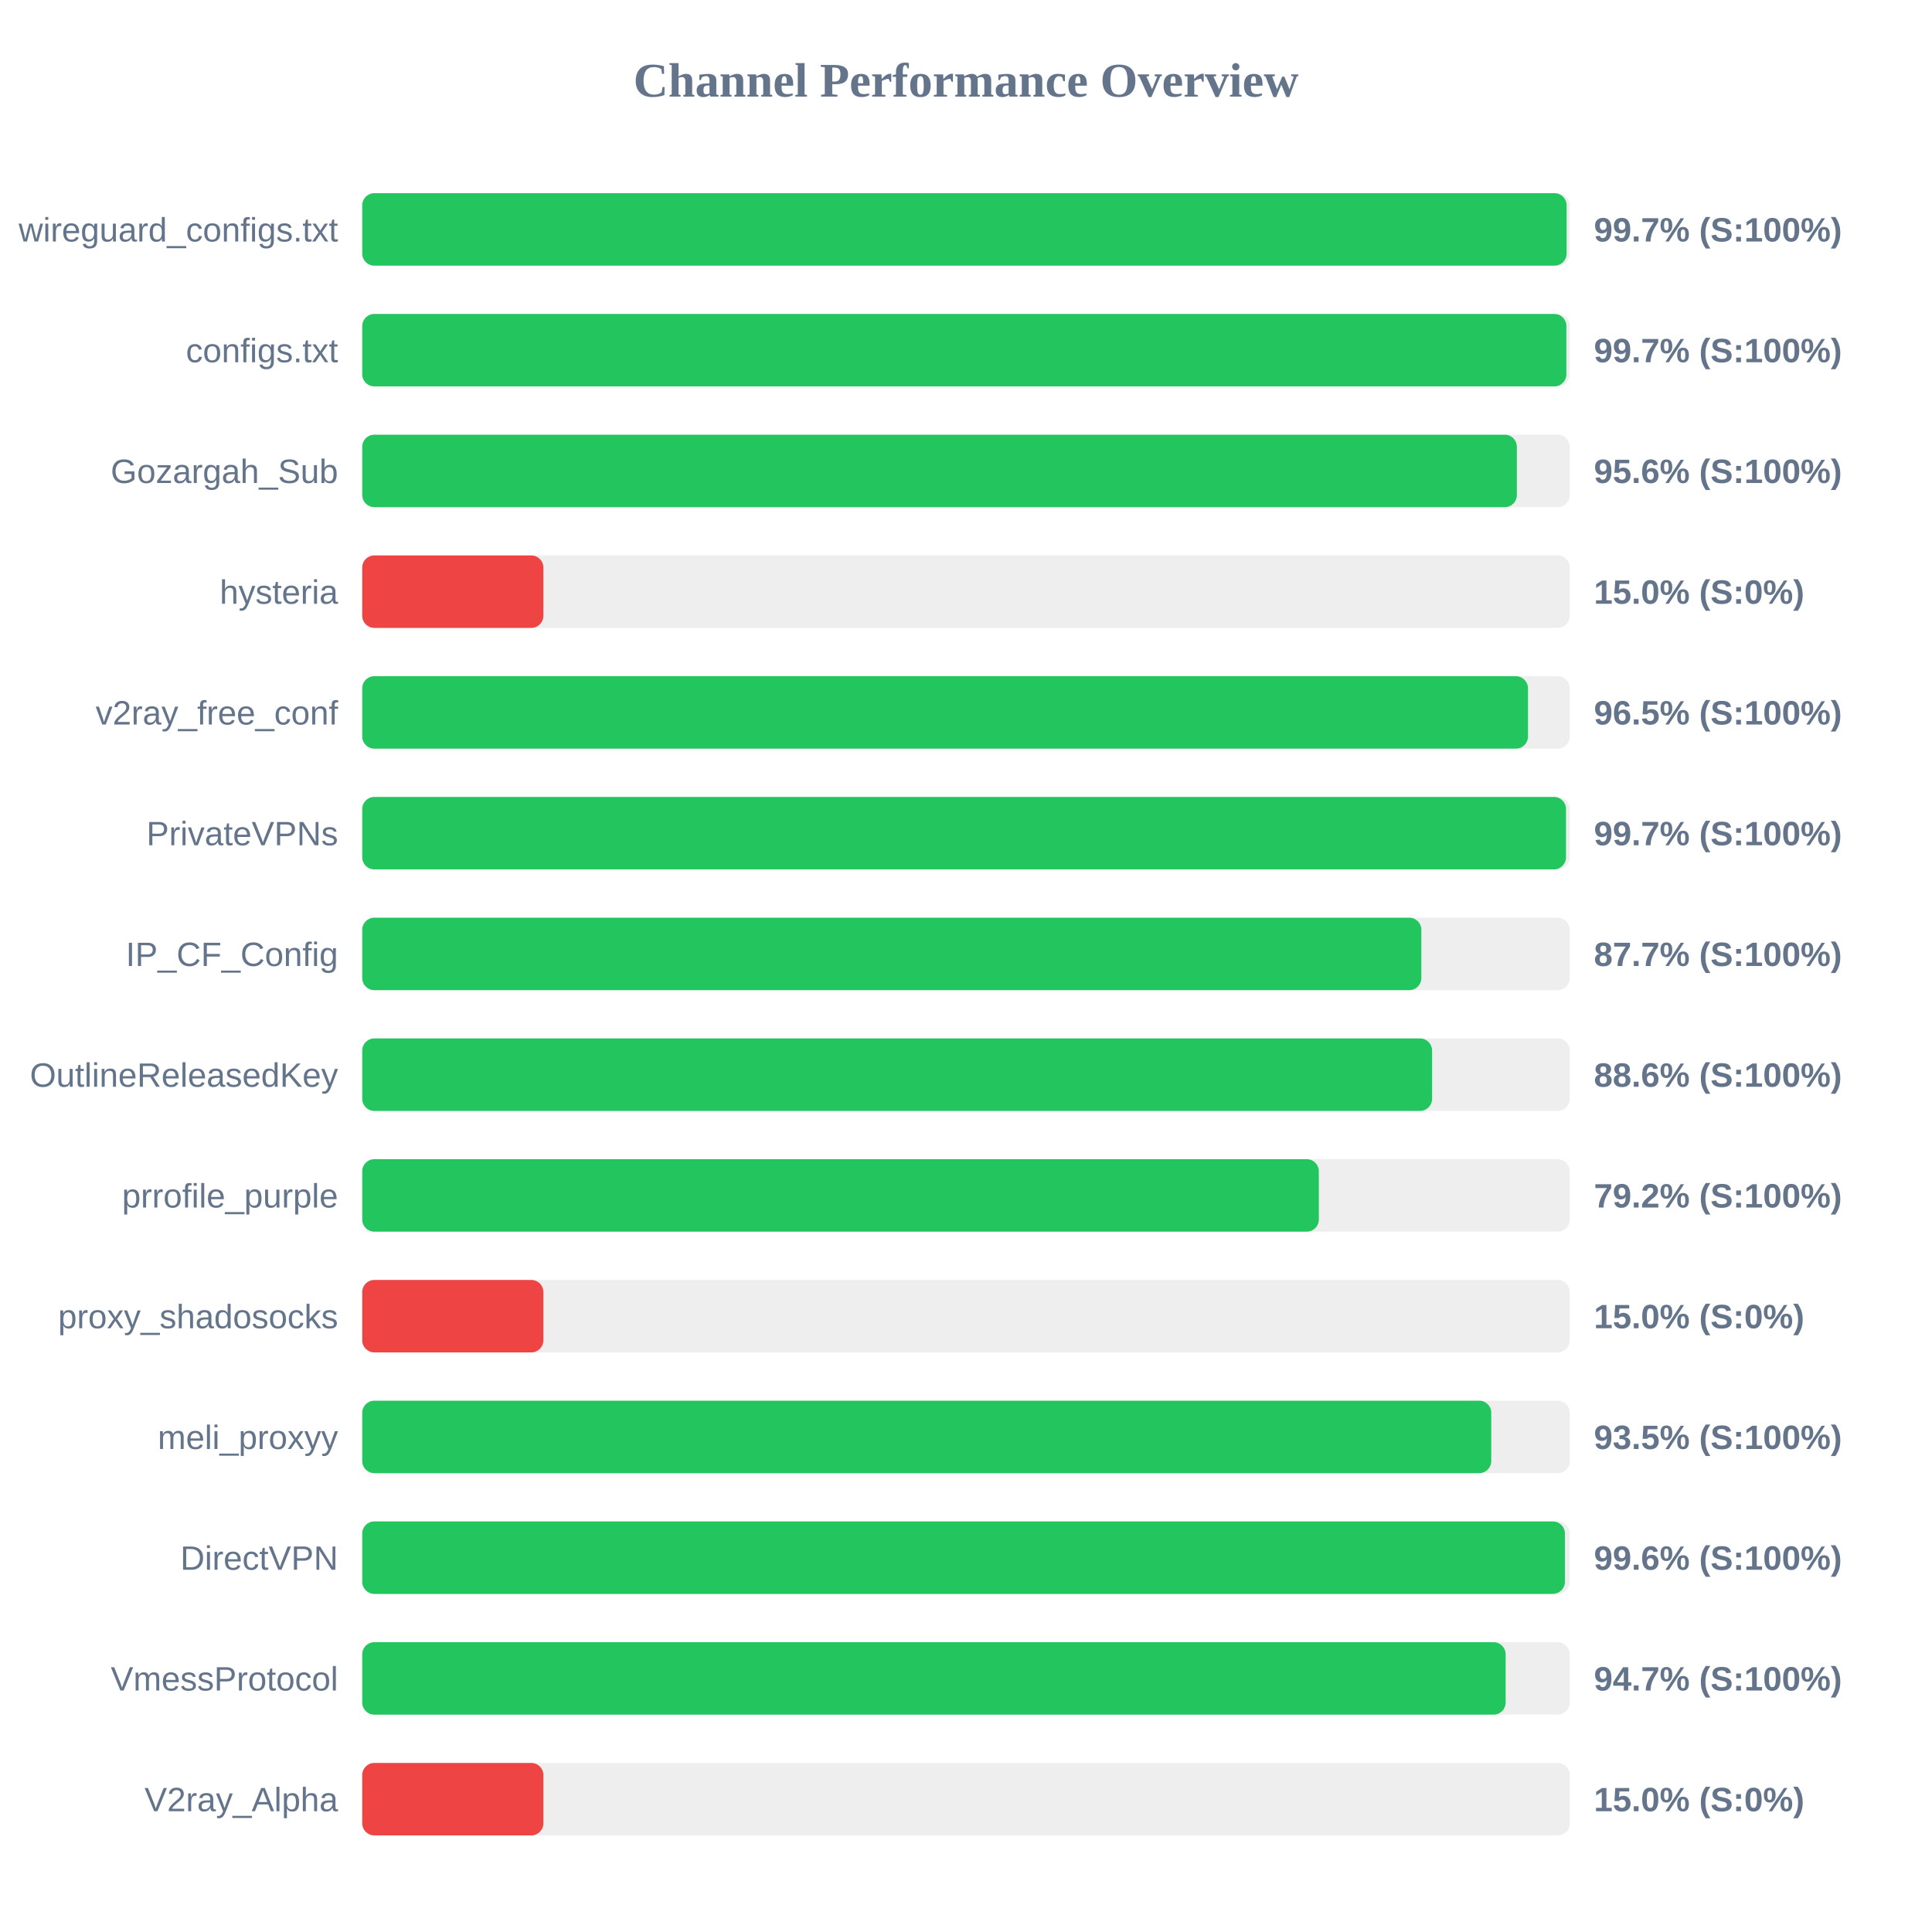
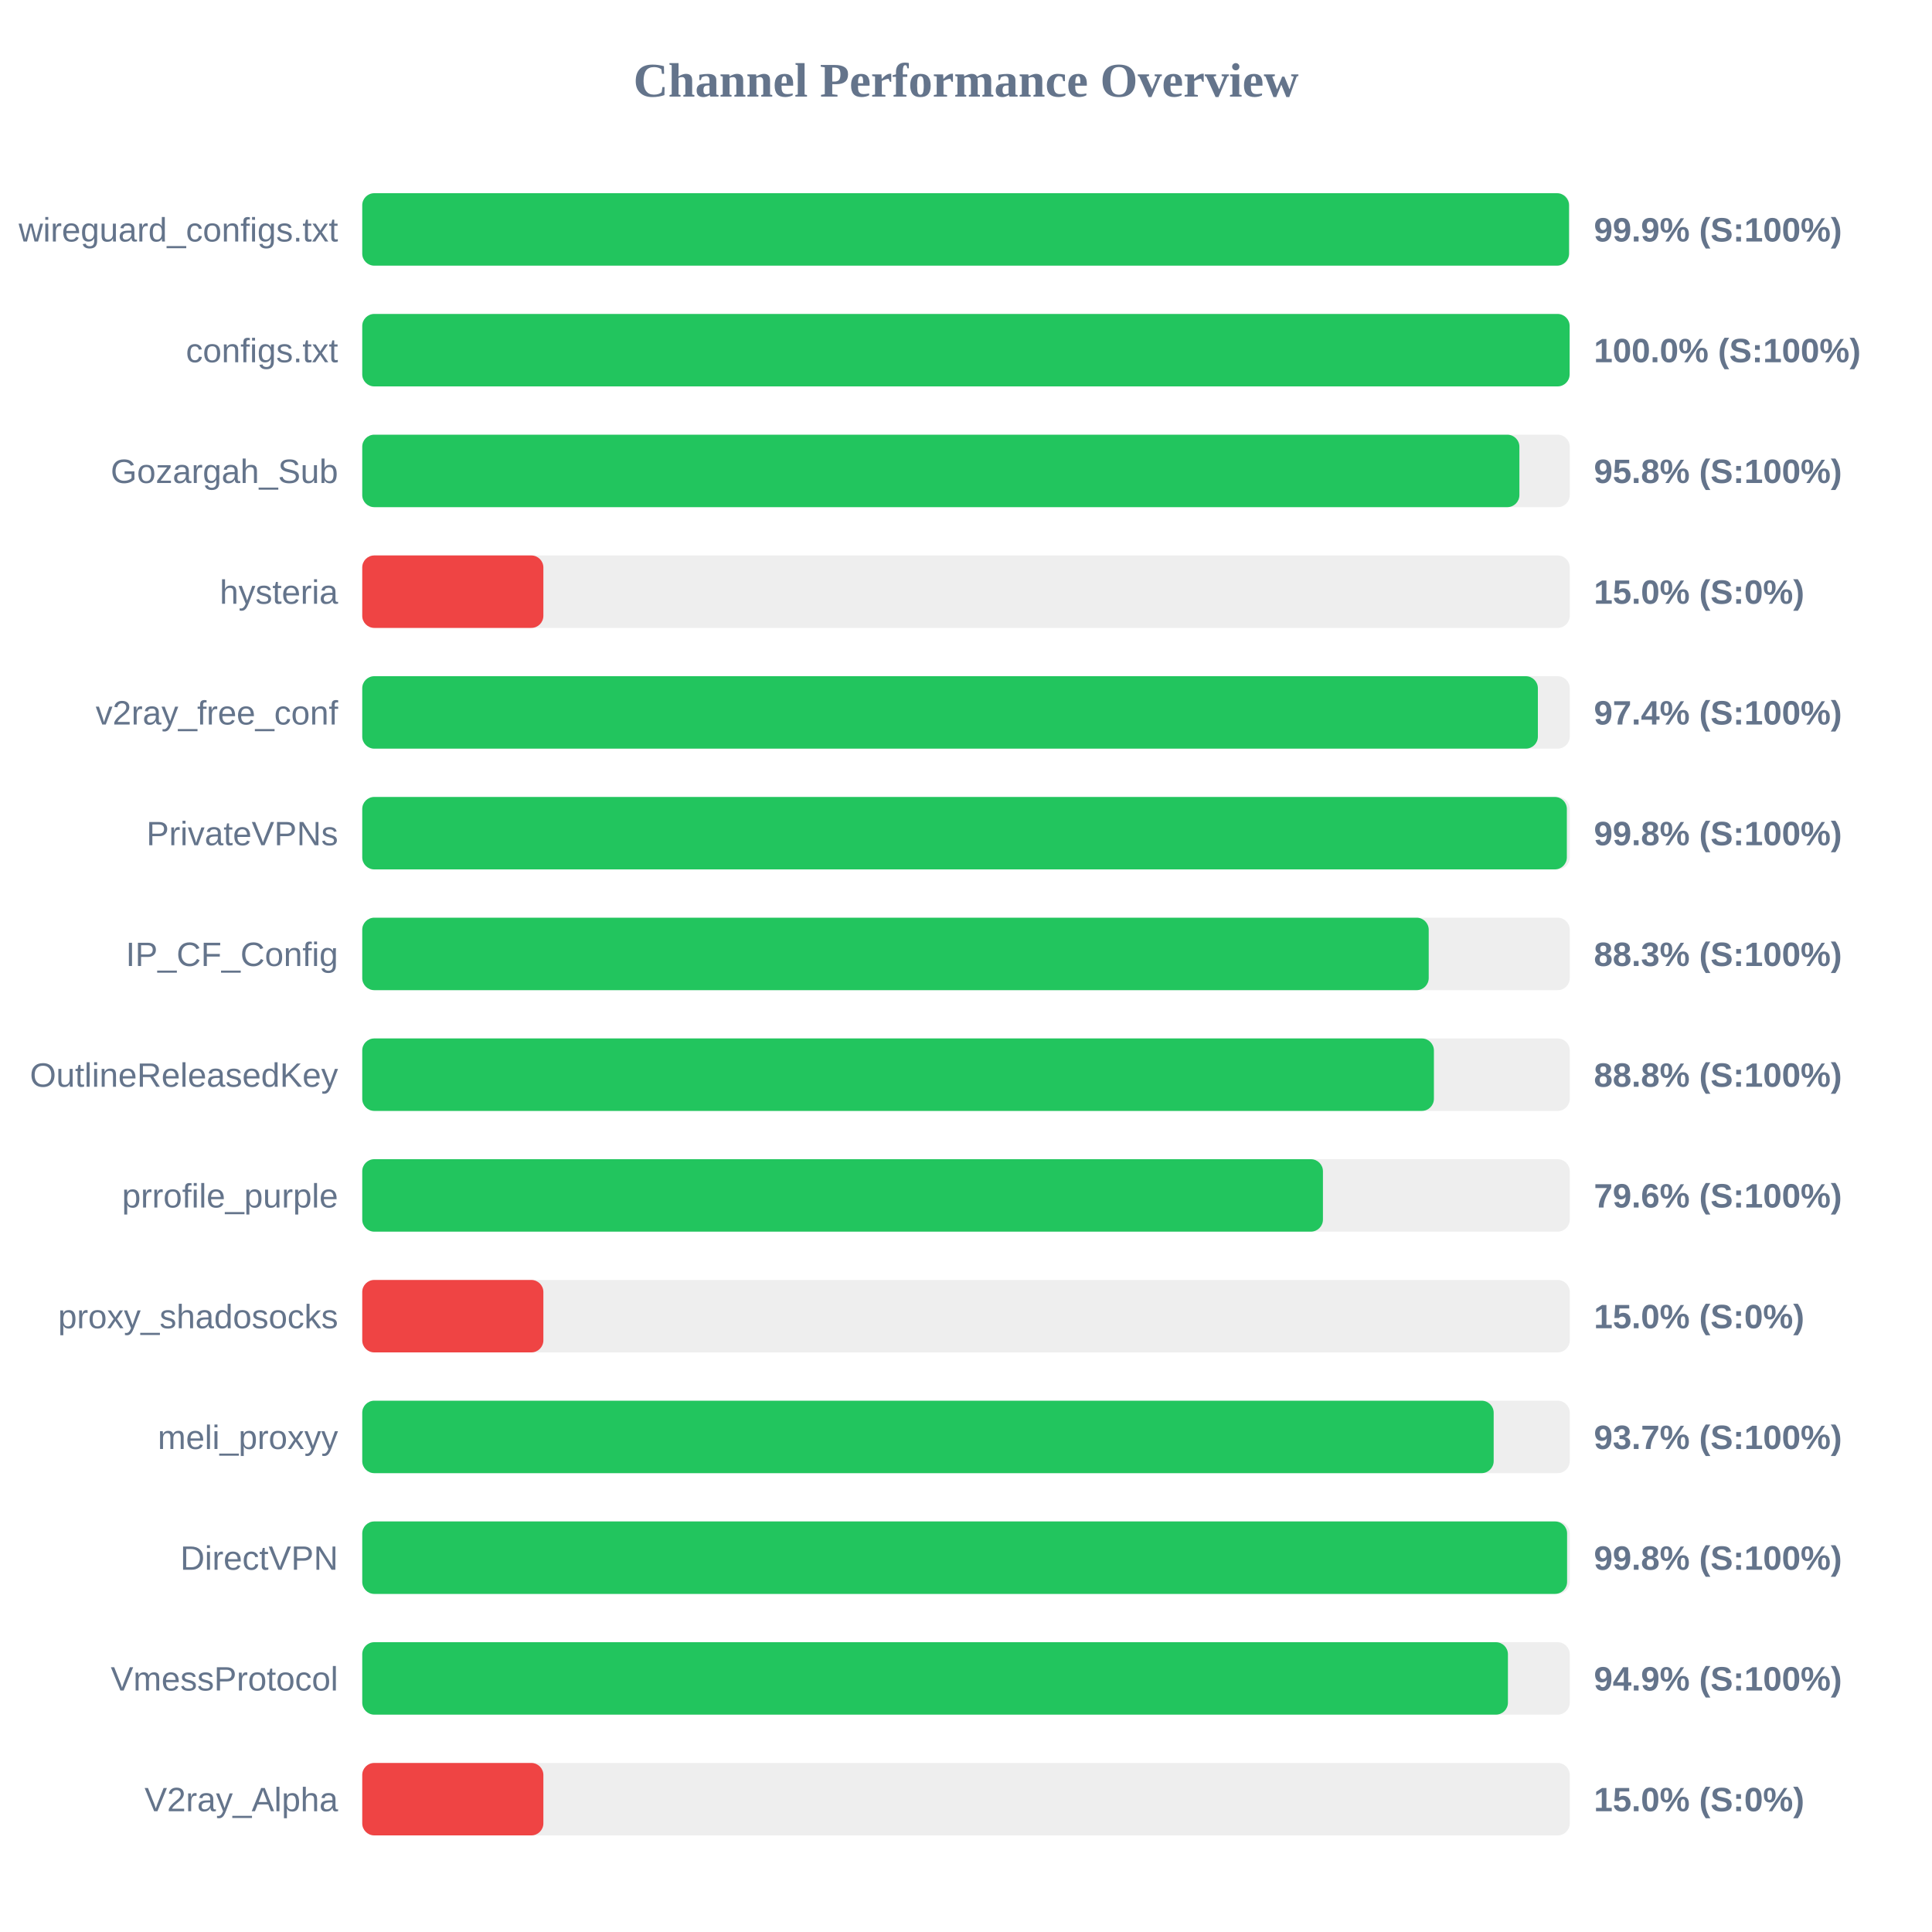
<svg xmlns="http://www.w3.org/2000/svg" width="800" height="800" version="1.1">
  <style>
        .row { font: 14px Arial; fill: #64748b; }
        .score { font: bold 14px Arial; fill: #64748b; }
    </style>
  <text x="400" y="40" text-anchor="middle" font-size="20px" font-weight="bold" fill="#64748b">Channel Performance Overview</text>
  <rect x="150" y="80" width="500" height="30" fill="#eee" rx="5" />
-   <rect x="150" y="80" width="498.7" height="30" fill="#22c55e" rx="5" />
+   <rect x="150" y="80" width="499.7" height="30" fill="#22c55e" rx="5" />
  <text x="140" y="100" text-anchor="end" class="row">wireguard_configs.txt</text>
-   <text x="660" y="100" text-anchor="start" class="score">99.7% (S:100%)</text>
+   <text x="660" y="100" text-anchor="start" class="score">99.9% (S:100%)</text>
  <rect x="150" y="130" width="500" height="30" fill="#eee" rx="5" />
-   <rect x="150" y="130" width="498.6" height="30" fill="#22c55e" rx="5" />
+   <rect x="150" y="130" width="499.95" height="30" fill="#22c55e" rx="5" />
  <text x="140" y="150" text-anchor="end" class="row">configs.txt</text>
-   <text x="660" y="150" text-anchor="start" class="score">99.7% (S:100%)</text>
+   <text x="660" y="150" text-anchor="start" class="score">100.0% (S:100%)</text>
  <rect x="150" y="180" width="500" height="30" fill="#eee" rx="5" />
-   <rect x="150" y="180" width="478.1" height="30" fill="#22c55e" rx="5" />
+   <rect x="150" y="180" width="479.15" height="30" fill="#22c55e" rx="5" />
  <text x="140" y="200" text-anchor="end" class="row">Gozargah_Sub</text>
-   <text x="660" y="200" text-anchor="start" class="score">95.6% (S:100%)</text>
+   <text x="660" y="200" text-anchor="start" class="score">95.8% (S:100%)</text>
  <rect x="150" y="230" width="500" height="30" fill="#eee" rx="5" />
  <rect x="150" y="230" width="75.0" height="30" fill="#ef4444" rx="5" />
  <text x="140" y="250" text-anchor="end" class="row">hysteria</text>
  <text x="660" y="250" text-anchor="start" class="score">15.0% (S:0%)</text>
  <rect x="150" y="280" width="500" height="30" fill="#eee" rx="5" />
-   <rect x="150" y="280" width="482.7" height="30" fill="#22c55e" rx="5" />
+   <rect x="150" y="280" width="486.8" height="30" fill="#22c55e" rx="5" />
  <text x="140" y="300" text-anchor="end" class="row">v2ray_free_conf</text>
-   <text x="660" y="300" text-anchor="start" class="score">96.5% (S:100%)</text>
+   <text x="660" y="300" text-anchor="start" class="score">97.4% (S:100%)</text>
  <rect x="150" y="330" width="500" height="30" fill="#eee" rx="5" />
-   <rect x="150" y="330" width="498.45" height="30" fill="#22c55e" rx="5" />
+   <rect x="150" y="330" width="498.8" height="30" fill="#22c55e" rx="5" />
  <text x="140" y="350" text-anchor="end" class="row">PrivateVPNs</text>
-   <text x="660" y="350" text-anchor="start" class="score">99.7% (S:100%)</text>
+   <text x="660" y="350" text-anchor="start" class="score">99.8% (S:100%)</text>
  <rect x="150" y="380" width="500" height="30" fill="#eee" rx="5" />
-   <rect x="150" y="380" width="438.55" height="30" fill="#22c55e" rx="5" />
+   <rect x="150" y="380" width="441.6" height="30" fill="#22c55e" rx="5" />
  <text x="140" y="400" text-anchor="end" class="row">IP_CF_Config</text>
-   <text x="660" y="400" text-anchor="start" class="score">87.7% (S:100%)</text>
+   <text x="660" y="400" text-anchor="start" class="score">88.3% (S:100%)</text>
  <rect x="150" y="430" width="500" height="30" fill="#eee" rx="5" />
-   <rect x="150" y="430" width="443.0" height="30" fill="#22c55e" rx="5" />
+   <rect x="150" y="430" width="443.75" height="30" fill="#22c55e" rx="5" />
  <text x="140" y="450" text-anchor="end" class="row">OutlineReleasedKey</text>
-   <text x="660" y="450" text-anchor="start" class="score">88.6% (S:100%)</text>
+   <text x="660" y="450" text-anchor="start" class="score">88.8% (S:100%)</text>
  <rect x="150" y="480" width="500" height="30" fill="#eee" rx="5" />
-   <rect x="150" y="480" width="396.1" height="30" fill="#22c55e" rx="5" />
+   <rect x="150" y="480" width="397.8" height="30" fill="#22c55e" rx="5" />
  <text x="140" y="500" text-anchor="end" class="row">prrofile_purple</text>
-   <text x="660" y="500" text-anchor="start" class="score">79.2% (S:100%)</text>
+   <text x="660" y="500" text-anchor="start" class="score">79.6% (S:100%)</text>
  <rect x="150" y="530" width="500" height="30" fill="#eee" rx="5" />
  <rect x="150" y="530" width="75.0" height="30" fill="#ef4444" rx="5" />
  <text x="140" y="550" text-anchor="end" class="row">proxy_shadosocks</text>
  <text x="660" y="550" text-anchor="start" class="score">15.0% (S:0%)</text>
  <rect x="150" y="580" width="500" height="30" fill="#eee" rx="5" />
-   <rect x="150" y="580" width="467.5" height="30" fill="#22c55e" rx="5" />
+   <rect x="150" y="580" width="468.5" height="30" fill="#22c55e" rx="5" />
  <text x="140" y="600" text-anchor="end" class="row">meli_proxyy</text>
-   <text x="660" y="600" text-anchor="start" class="score">93.5% (S:100%)</text>
+   <text x="660" y="600" text-anchor="start" class="score">93.7% (S:100%)</text>
  <rect x="150" y="630" width="500" height="30" fill="#eee" rx="5" />
-   <rect x="150" y="630" width="498.0" height="30" fill="#22c55e" rx="5" />
+   <rect x="150" y="630" width="498.9" height="30" fill="#22c55e" rx="5" />
  <text x="140" y="650" text-anchor="end" class="row">DirectVPN</text>
-   <text x="660" y="650" text-anchor="start" class="score">99.6% (S:100%)</text>
+   <text x="660" y="650" text-anchor="start" class="score">99.8% (S:100%)</text>
  <rect x="150" y="680" width="500" height="30" fill="#eee" rx="5" />
-   <rect x="150" y="680" width="473.45" height="30" fill="#22c55e" rx="5" />
+   <rect x="150" y="680" width="474.4" height="30" fill="#22c55e" rx="5" />
  <text x="140" y="700" text-anchor="end" class="row">VmessProtocol</text>
-   <text x="660" y="700" text-anchor="start" class="score">94.7% (S:100%)</text>
+   <text x="660" y="700" text-anchor="start" class="score">94.9% (S:100%)</text>
  <rect x="150" y="730" width="500" height="30" fill="#eee" rx="5" />
  <rect x="150" y="730" width="75.0" height="30" fill="#ef4444" rx="5" />
  <text x="140" y="750" text-anchor="end" class="row">V2ray_Alpha</text>
  <text x="660" y="750" text-anchor="start" class="score">15.0% (S:0%)</text>
</svg>
